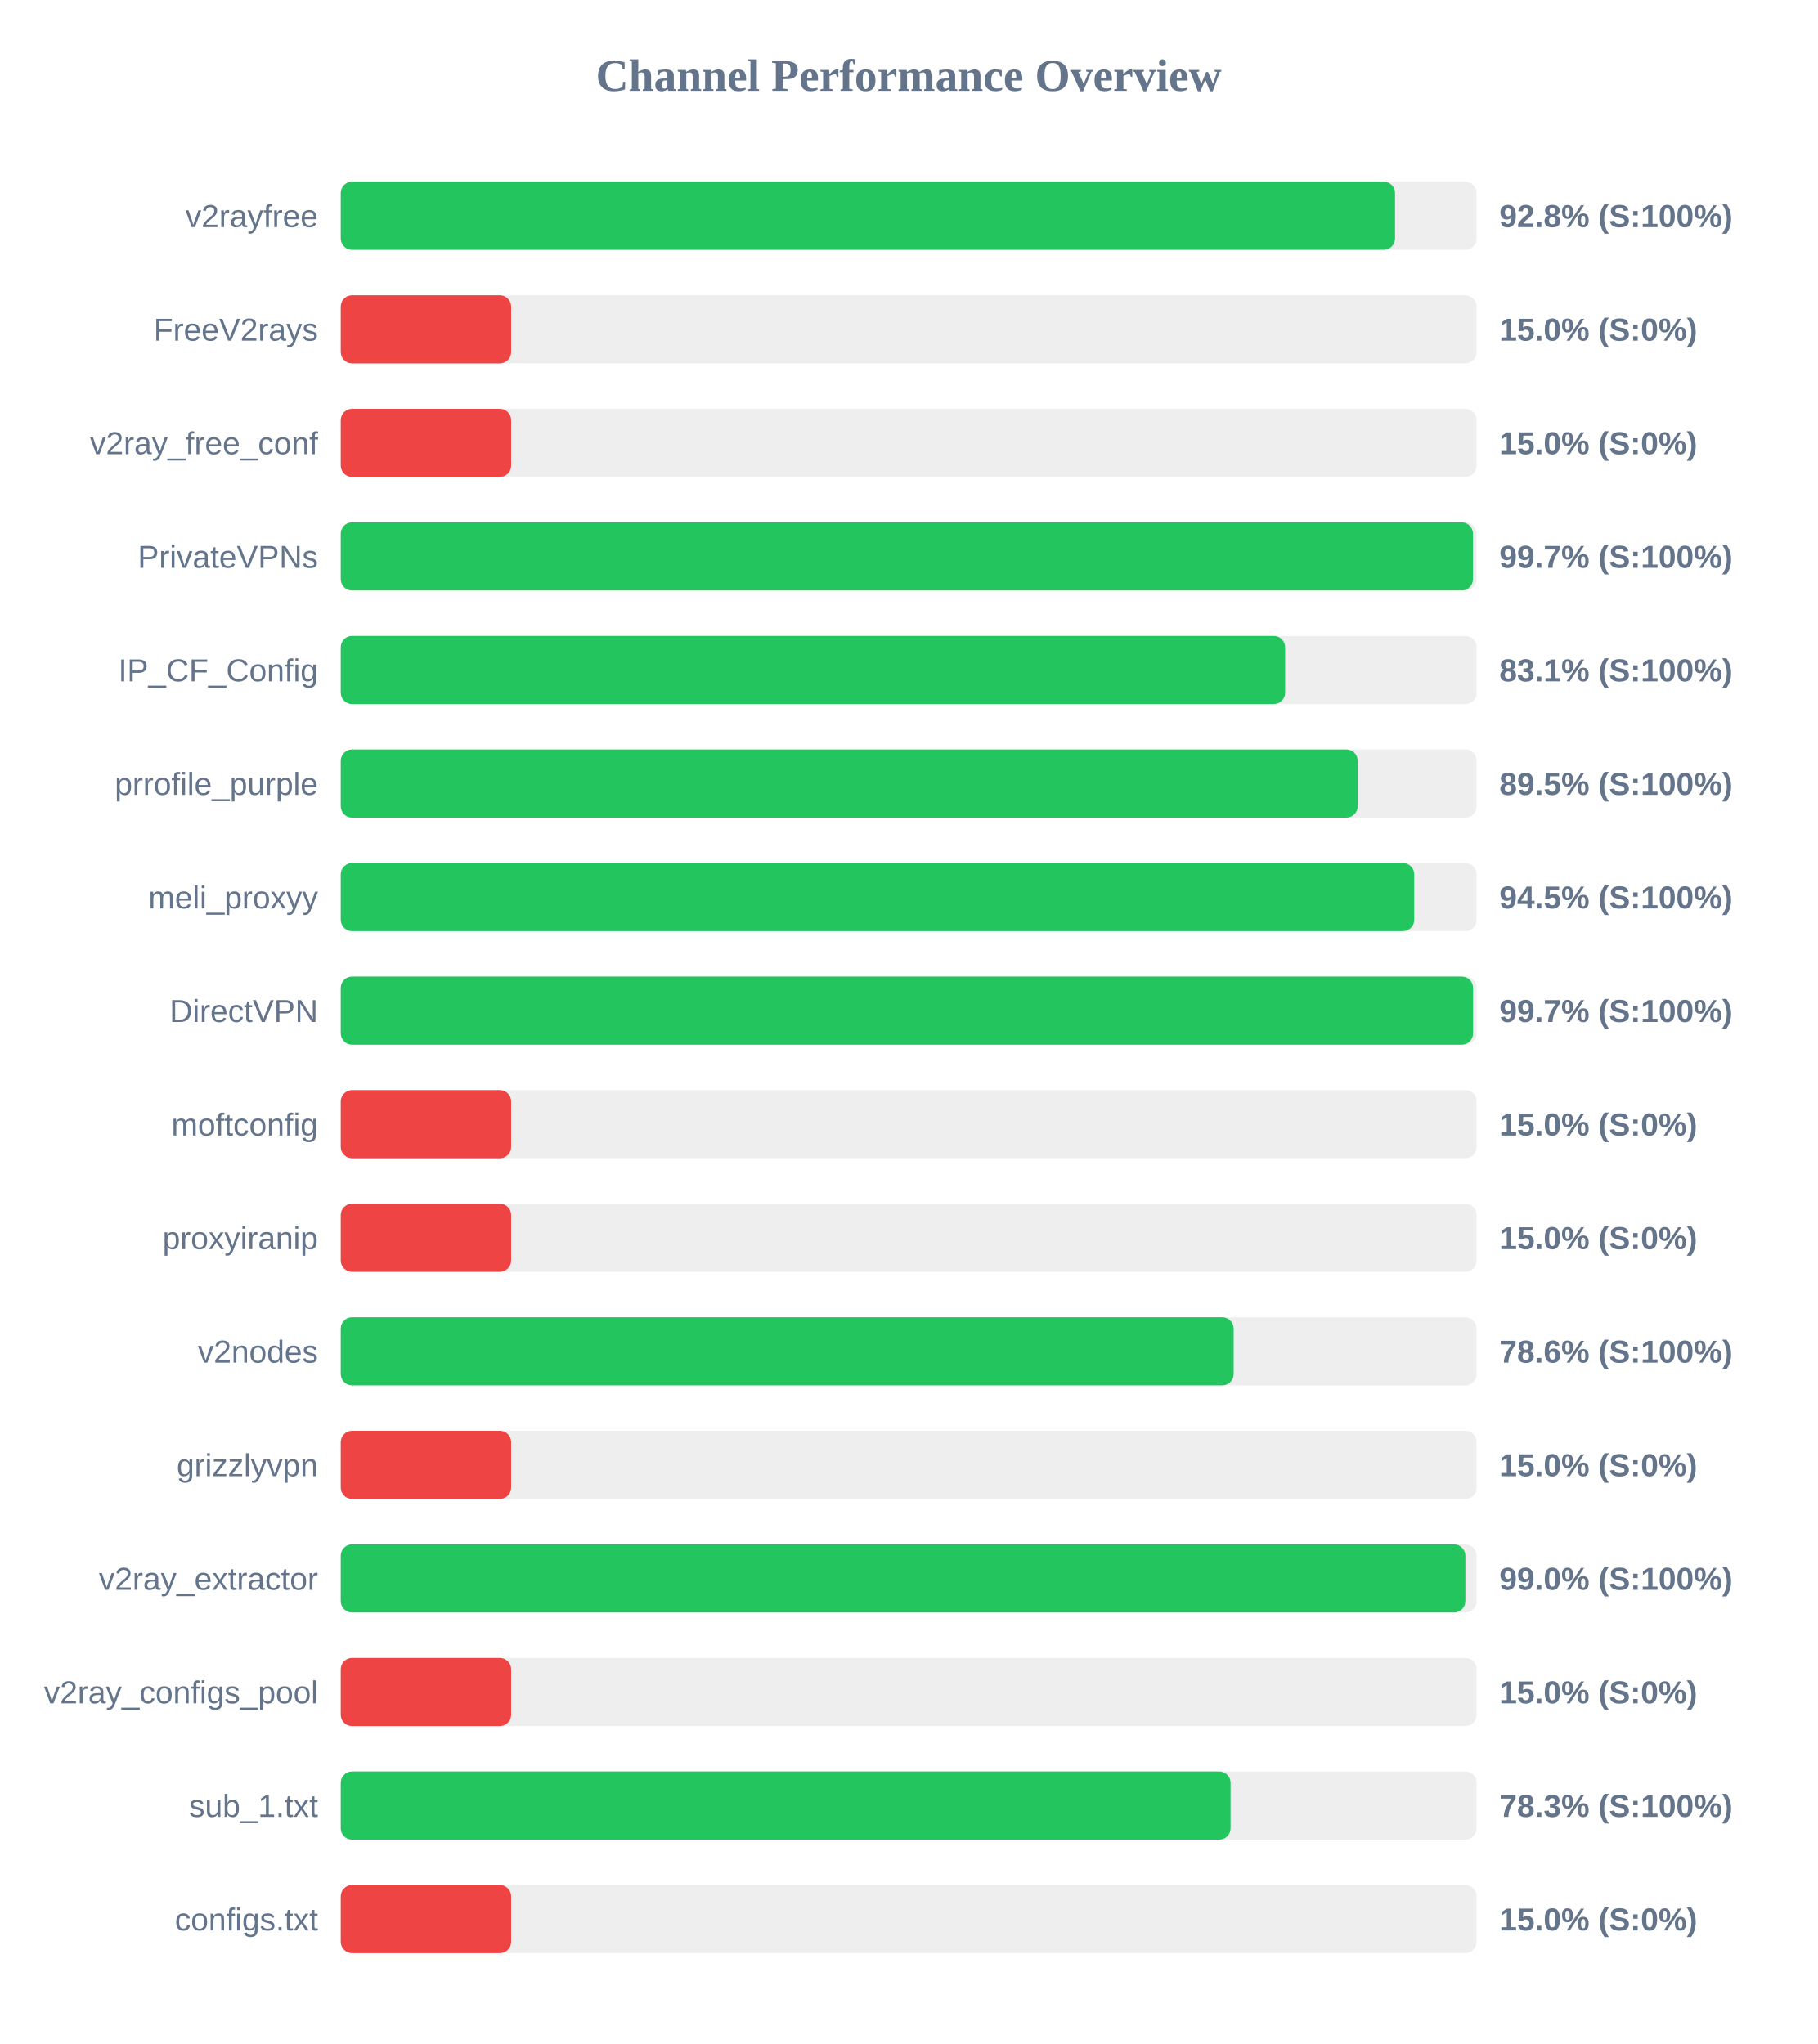
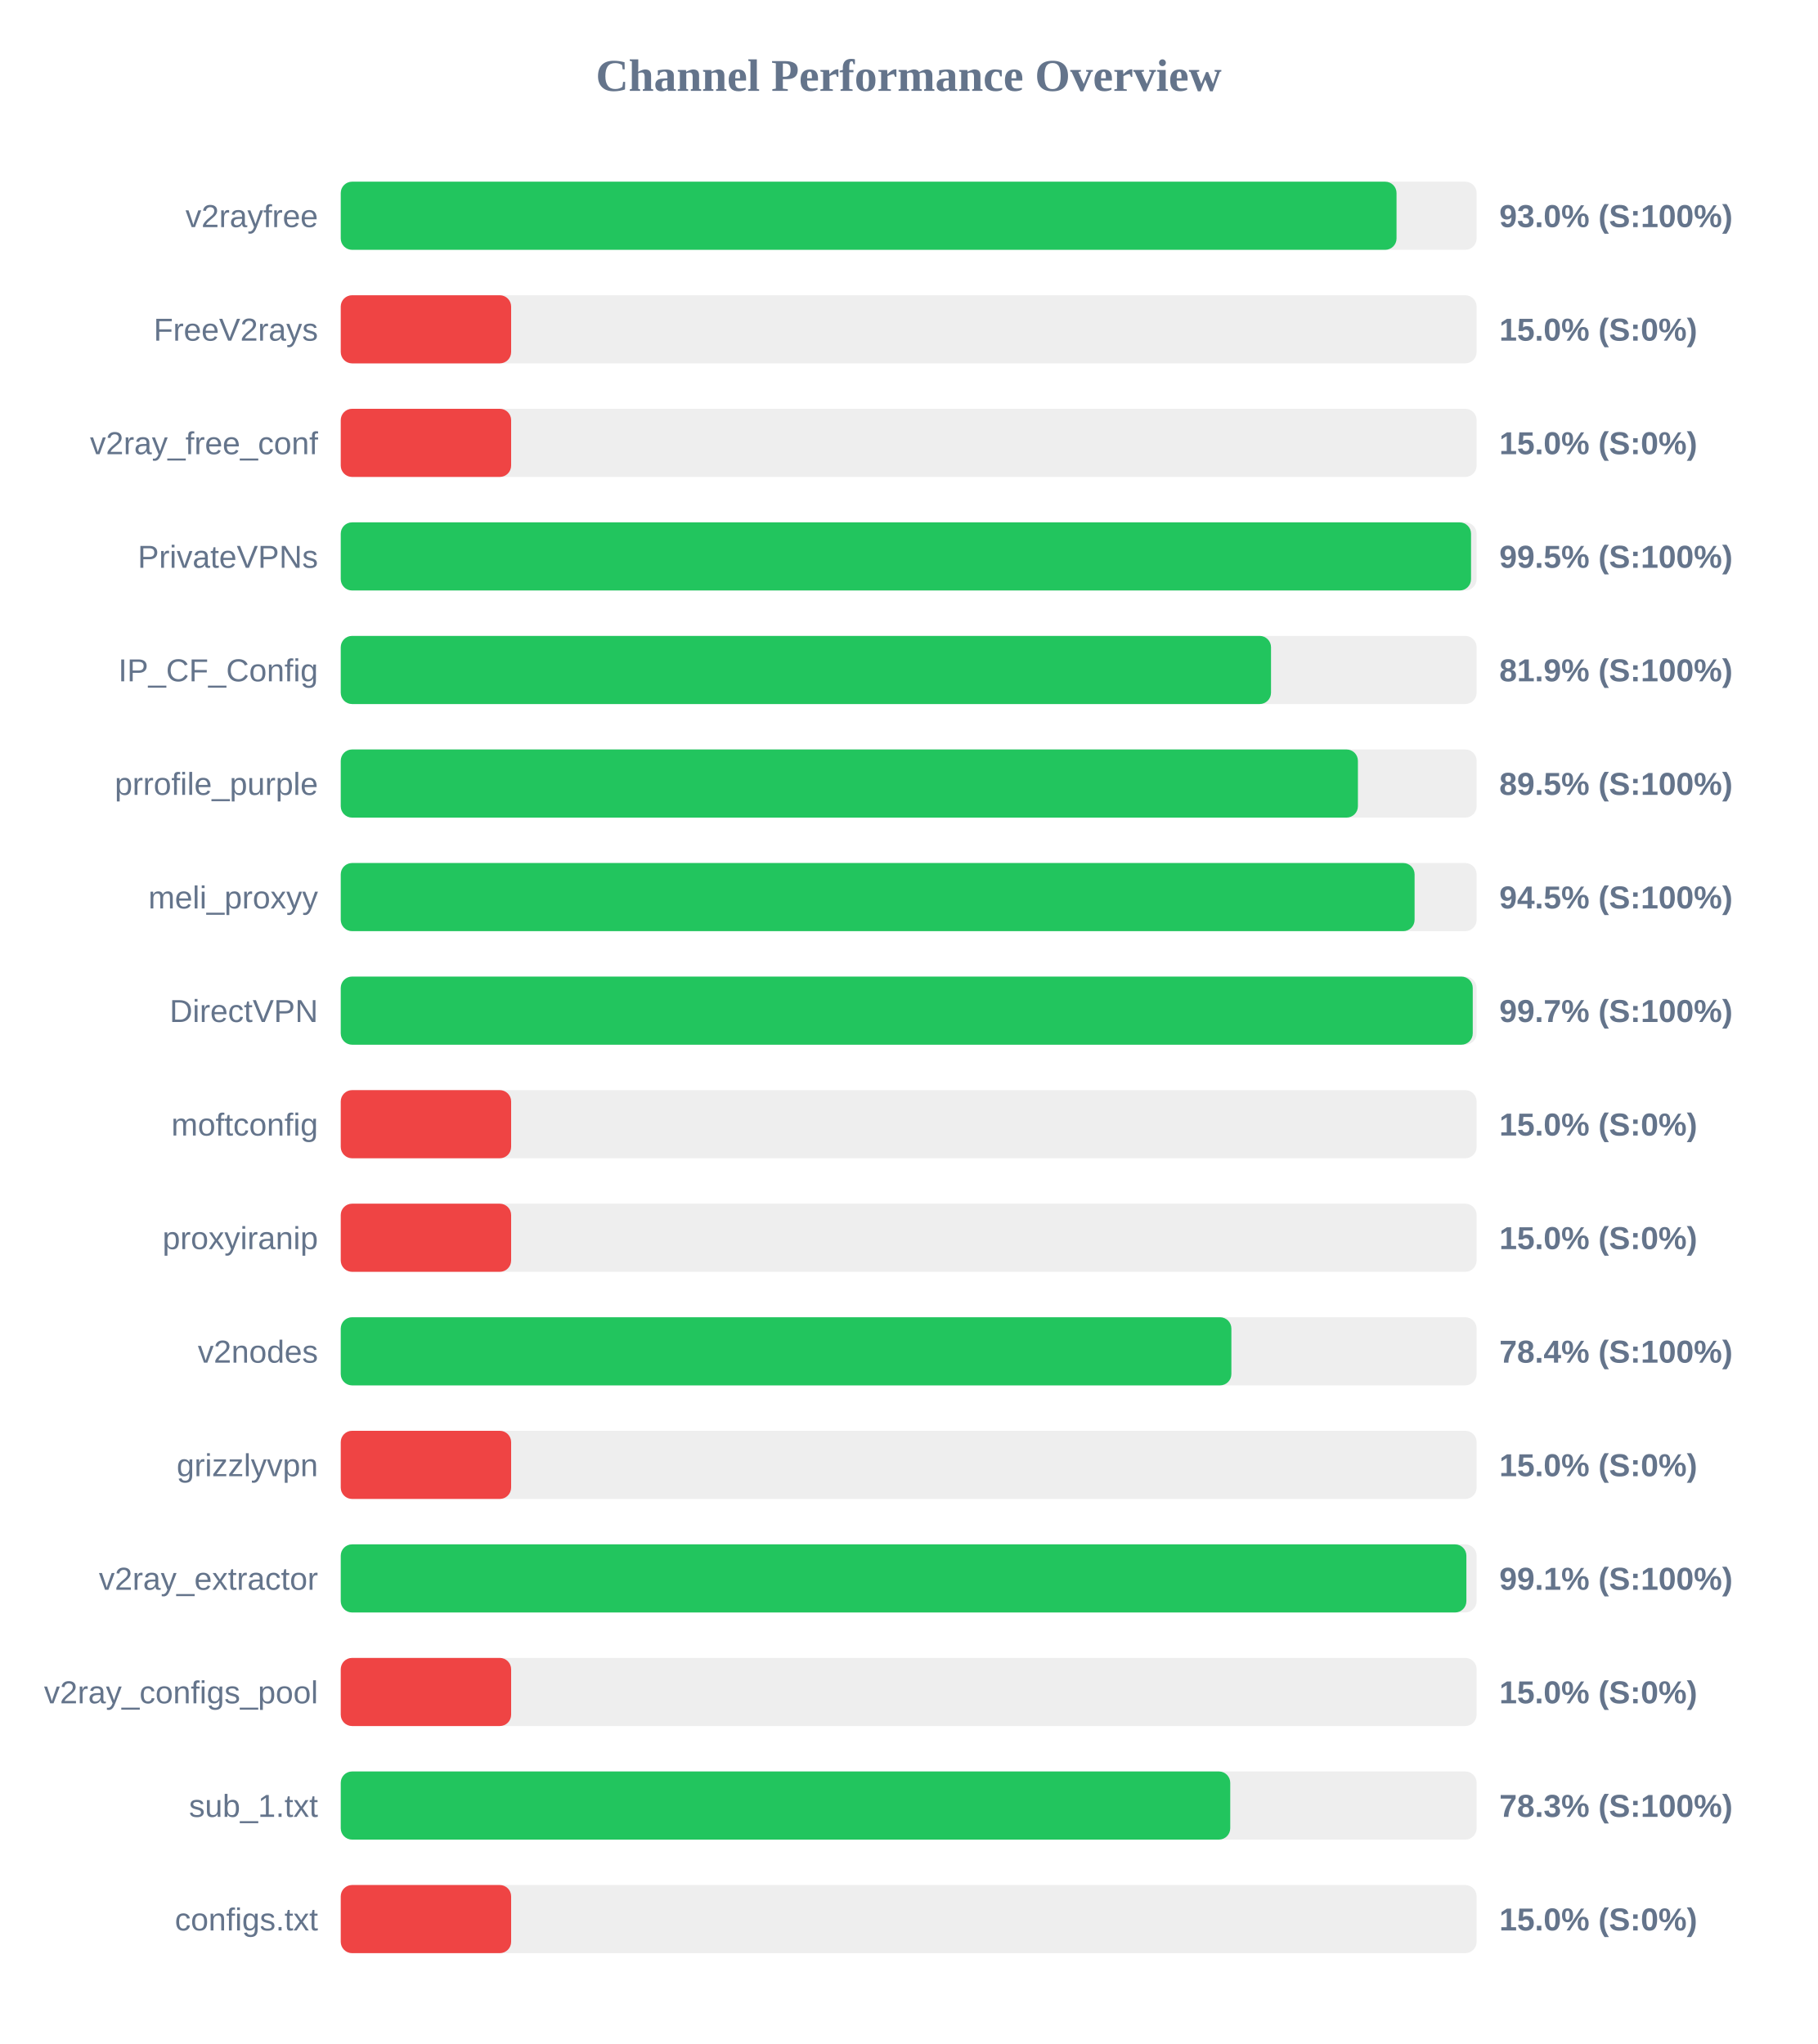
<svg xmlns="http://www.w3.org/2000/svg" width="800" height="900" version="1.1">
  <style>
        .row { font: 14px Arial; fill: #64748b; }
        .score { font: bold 14px Arial; fill: #64748b; }
    </style>
  <text x="400" y="40" text-anchor="middle" font-size="20px" font-weight="bold" fill="#64748b">Channel Performance Overview</text>
  <rect x="150" y="80" width="500" height="30" fill="#eee" rx="5" />
-   <rect x="150" y="80" width="464.1" height="30" fill="#22c55e" rx="5" />
+   <rect x="150" y="80" width="464.75" height="30" fill="#22c55e" rx="5" />
  <text x="140" y="100" text-anchor="end" class="row">v2rayfree</text>
-   <text x="660" y="100" text-anchor="start" class="score">92.8% (S:100%)</text>
+   <text x="660" y="100" text-anchor="start" class="score">93.0% (S:100%)</text>
  <rect x="150" y="130" width="500" height="30" fill="#eee" rx="5" />
  <rect x="150" y="130" width="75.0" height="30" fill="#ef4444" rx="5" />
  <text x="140" y="150" text-anchor="end" class="row">FreeV2rays</text>
  <text x="660" y="150" text-anchor="start" class="score">15.0% (S:0%)</text>
  <rect x="150" y="180" width="500" height="30" fill="#eee" rx="5" />
  <rect x="150" y="180" width="75.0" height="30" fill="#ef4444" rx="5" />
  <text x="140" y="200" text-anchor="end" class="row">v2ray_free_conf</text>
  <text x="660" y="200" text-anchor="start" class="score">15.0% (S:0%)</text>
  <rect x="150" y="230" width="500" height="30" fill="#eee" rx="5" />
-   <rect x="150" y="230" width="498.4" height="30" fill="#22c55e" rx="5" />
+   <rect x="150" y="230" width="497.55" height="30" fill="#22c55e" rx="5" />
  <text x="140" y="250" text-anchor="end" class="row">PrivateVPNs</text>
-   <text x="660" y="250" text-anchor="start" class="score">99.7% (S:100%)</text>
+   <text x="660" y="250" text-anchor="start" class="score">99.5% (S:100%)</text>
  <rect x="150" y="280" width="500" height="30" fill="#eee" rx="5" />
-   <rect x="150" y="280" width="415.7" height="30" fill="#22c55e" rx="5" />
+   <rect x="150" y="280" width="409.5" height="30" fill="#22c55e" rx="5" />
  <text x="140" y="300" text-anchor="end" class="row">IP_CF_Config</text>
-   <text x="660" y="300" text-anchor="start" class="score">83.1% (S:100%)</text>
+   <text x="660" y="300" text-anchor="start" class="score">81.9% (S:100%)</text>
  <rect x="150" y="330" width="500" height="30" fill="#eee" rx="5" />
-   <rect x="150" y="330" width="447.65" height="30" fill="#22c55e" rx="5" />
+   <rect x="150" y="330" width="447.75" height="30" fill="#22c55e" rx="5" />
  <text x="140" y="350" text-anchor="end" class="row">prrofile_purple</text>
  <text x="660" y="350" text-anchor="start" class="score">89.5% (S:100%)</text>
  <rect x="150" y="380" width="500" height="30" fill="#eee" rx="5" />
-   <rect x="150" y="380" width="472.55" height="30" fill="#22c55e" rx="5" />
+   <rect x="150" y="380" width="472.7" height="30" fill="#22c55e" rx="5" />
  <text x="140" y="400" text-anchor="end" class="row">meli_proxyy</text>
  <text x="660" y="400" text-anchor="start" class="score">94.5% (S:100%)</text>
  <rect x="150" y="430" width="500" height="30" fill="#eee" rx="5" />
-   <rect x="150" y="430" width="498.45" height="30" fill="#22c55e" rx="5" />
+   <rect x="150" y="430" width="498.3" height="30" fill="#22c55e" rx="5" />
  <text x="140" y="450" text-anchor="end" class="row">DirectVPN</text>
  <text x="660" y="450" text-anchor="start" class="score">99.7% (S:100%)</text>
  <rect x="150" y="480" width="500" height="30" fill="#eee" rx="5" />
  <rect x="150" y="480" width="75.0" height="30" fill="#ef4444" rx="5" />
  <text x="140" y="500" text-anchor="end" class="row">moftconfig</text>
  <text x="660" y="500" text-anchor="start" class="score">15.0% (S:0%)</text>
  <rect x="150" y="530" width="500" height="30" fill="#eee" rx="5" />
  <rect x="150" y="530" width="75.0" height="30" fill="#ef4444" rx="5" />
  <text x="140" y="550" text-anchor="end" class="row">proxyiranip</text>
  <text x="660" y="550" text-anchor="start" class="score">15.0% (S:0%)</text>
  <rect x="150" y="580" width="500" height="30" fill="#eee" rx="5" />
-   <rect x="150" y="580" width="393.05" height="30" fill="#22c55e" rx="5" />
+   <rect x="150" y="580" width="392.05" height="30" fill="#22c55e" rx="5" />
  <text x="140" y="600" text-anchor="end" class="row">v2nodes</text>
-   <text x="660" y="600" text-anchor="start" class="score">78.6% (S:100%)</text>
+   <text x="660" y="600" text-anchor="start" class="score">78.4% (S:100%)</text>
  <rect x="150" y="630" width="500" height="30" fill="#eee" rx="5" />
  <rect x="150" y="630" width="75.0" height="30" fill="#ef4444" rx="5" />
  <text x="140" y="650" text-anchor="end" class="row">grizzlyvpn</text>
  <text x="660" y="650" text-anchor="start" class="score">15.0% (S:0%)</text>
  <rect x="150" y="680" width="500" height="30" fill="#eee" rx="5" />
-   <rect x="150" y="680" width="495.05" height="30" fill="#22c55e" rx="5" />
+   <rect x="150" y="680" width="495.5" height="30" fill="#22c55e" rx="5" />
  <text x="140" y="700" text-anchor="end" class="row">v2ray_extractor</text>
-   <text x="660" y="700" text-anchor="start" class="score">99.0% (S:100%)</text>
+   <text x="660" y="700" text-anchor="start" class="score">99.1% (S:100%)</text>
  <rect x="150" y="730" width="500" height="30" fill="#eee" rx="5" />
  <rect x="150" y="730" width="75.0" height="30" fill="#ef4444" rx="5" />
  <text x="140" y="750" text-anchor="end" class="row">v2ray_configs_pool</text>
  <text x="660" y="750" text-anchor="start" class="score">15.0% (S:0%)</text>
  <rect x="150" y="780" width="500" height="30" fill="#eee" rx="5" />
-   <rect x="150" y="780" width="391.7" height="30" fill="#22c55e" rx="5" />
+   <rect x="150" y="780" width="391.55" height="30" fill="#22c55e" rx="5" />
  <text x="140" y="800" text-anchor="end" class="row">sub_1.txt</text>
  <text x="660" y="800" text-anchor="start" class="score">78.3% (S:100%)</text>
  <rect x="150" y="830" width="500" height="30" fill="#eee" rx="5" />
  <rect x="150" y="830" width="75.0" height="30" fill="#ef4444" rx="5" />
  <text x="140" y="850" text-anchor="end" class="row">configs.txt</text>
  <text x="660" y="850" text-anchor="start" class="score">15.0% (S:0%)</text>
</svg>
